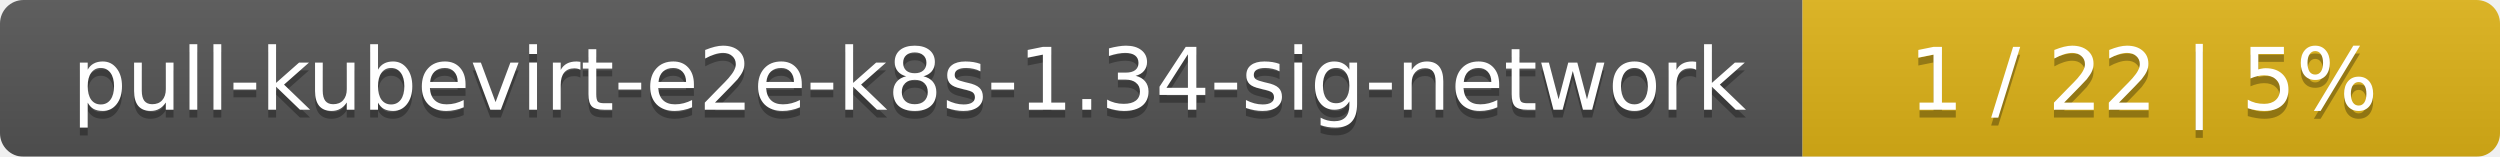
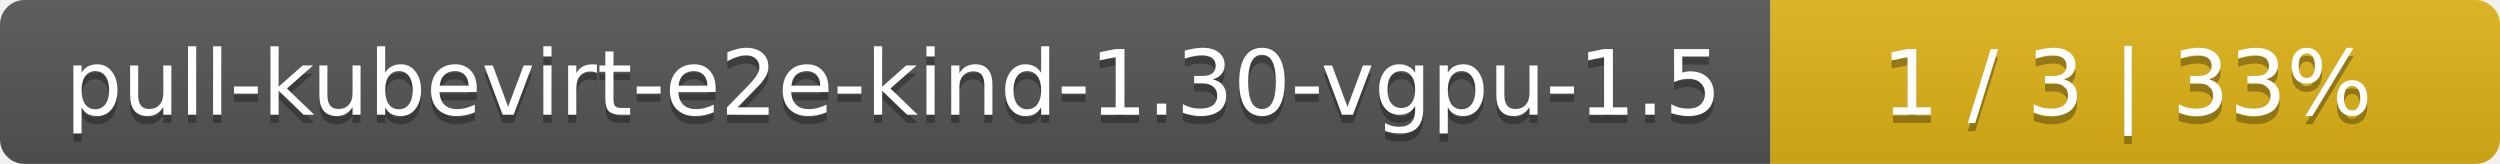
- <svg xmlns="http://www.w3.org/2000/svg" width="319" height="20">
+ <svg xmlns="http://www.w3.org/2000/svg" width="305" height="20">
  <linearGradient id="smooth" x2="0" y2="100%">
    <stop offset="0" stop-color="#bbb" stop-opacity=".1" />
    <stop offset="1" stop-opacity=".1" />
  </linearGradient>
  <mask id="round">
-     <rect width="319" height="20" rx="3" fill="#fff" />
+     <rect width="305" height="20" rx="3" fill="#fff" />
  </mask>
  <g mask="url(#round)">
-     <rect width="230" height="20" fill="#555" />
-     <rect x="230" width="89" height="20" fill="#dfb317" />
-     <rect width="319" height="20" fill="url(#smooth)" />
+     <rect width="216" height="20" fill="#555" />
+     <rect x="216" width="89" height="20" fill="#dfb317" />
+     <rect width="305" height="20" fill="url(#smooth)" />
  </g>
  <g fill="#fff" text-anchor="middle" font-family="DejaVu Sans,Verdana,Geneva,sans-serif" font-size="11">
-     <text x="116" y="15" fill="#010101" fill-opacity=".3">pull-kubevirt-e2e-k8s-1.34-sig-network</text>
-     <text x="116" y="14">pull-kubevirt-e2e-k8s-1.34-sig-network</text>
-     <text x="273.5" y="15" fill="#010101" fill-opacity=".3">1 / 22    |    5%</text>
-     <text x="273.5" y="14">1 / 22    |    5%</text>
+     <text x="109" y="15" fill="#010101" fill-opacity=".3">pull-kubevirt-e2e-kind-1.30-vgpu-1.5</text>
+     <text x="109" y="14">pull-kubevirt-e2e-kind-1.30-vgpu-1.5</text>
+     <text x="259.5" y="15" fill="#010101" fill-opacity=".3">1 / 3    |    33%</text>
+     <text x="259.5" y="14">1 / 3    |    33%</text>
  </g>
</svg>
